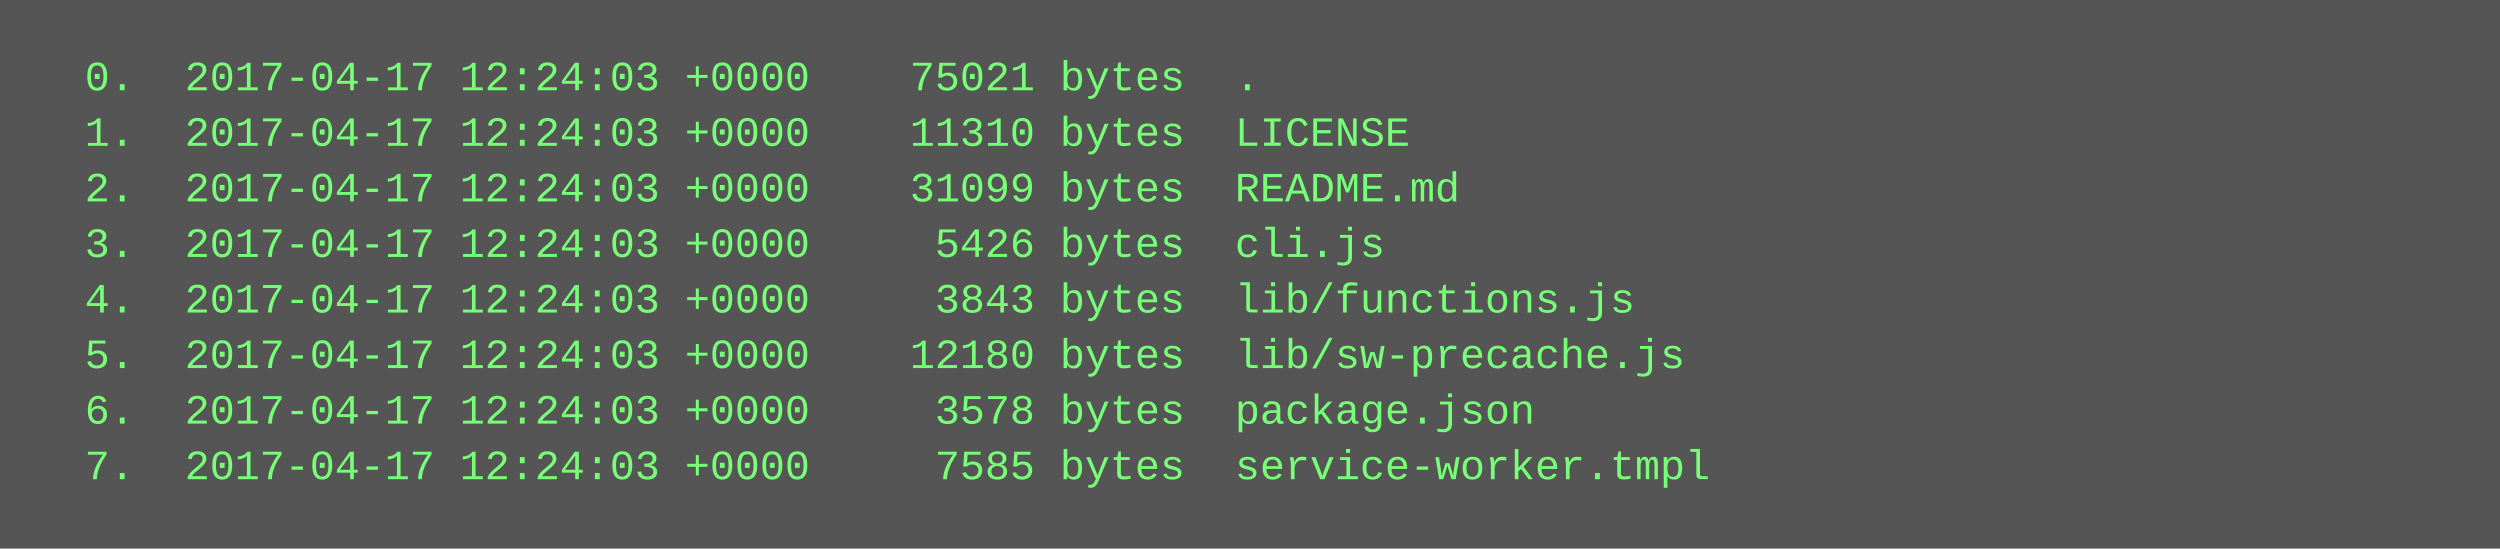
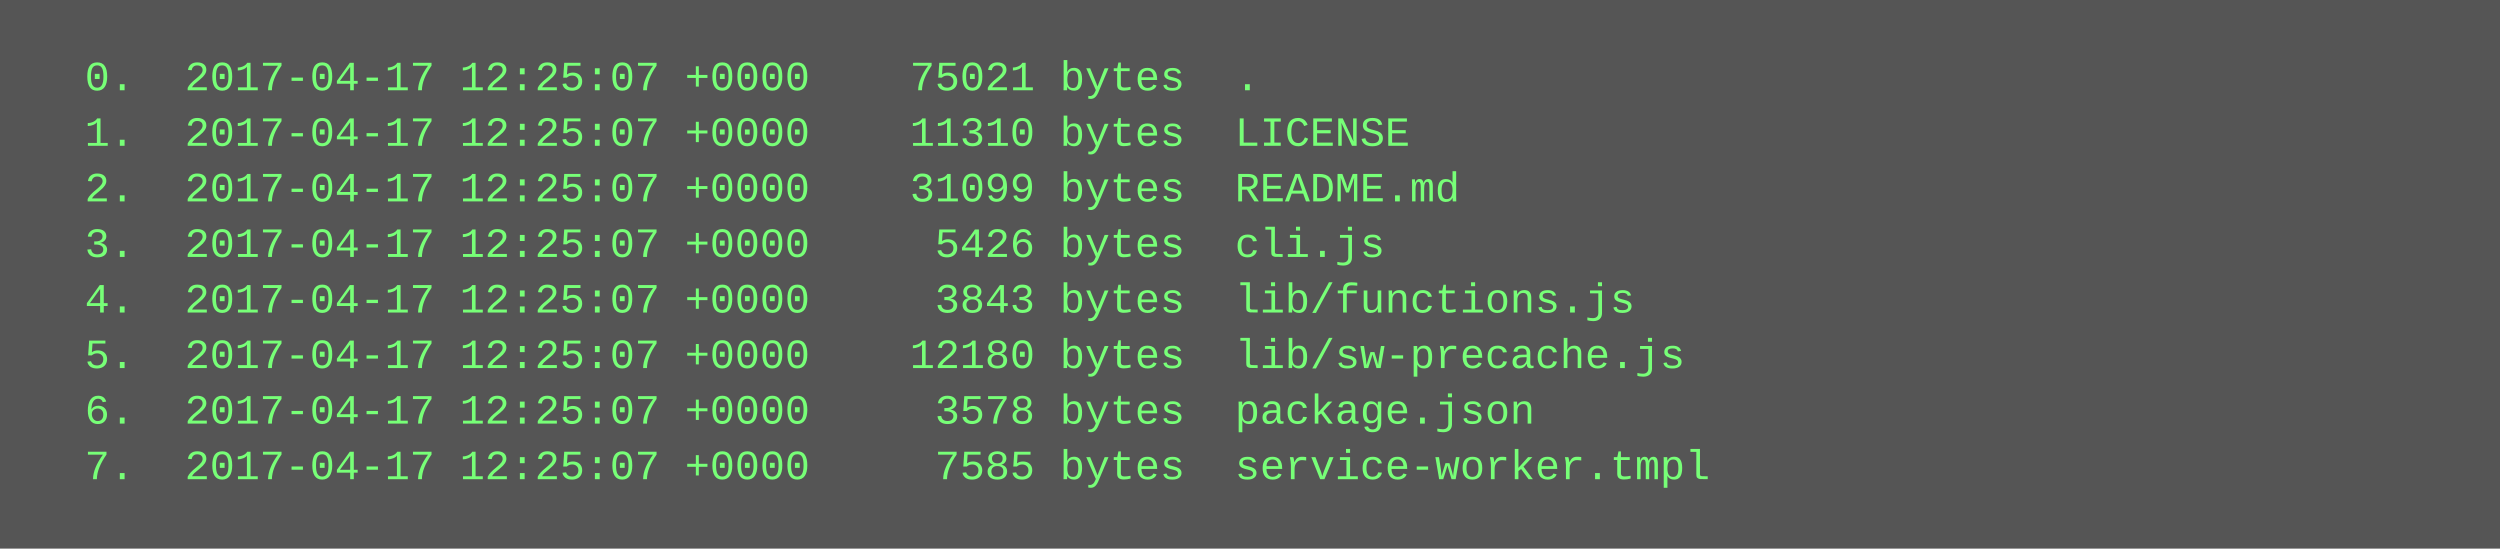
<svg xmlns="http://www.w3.org/2000/svg" height="158" width="720">
  <rect height="158" fill="#555" width="720" />
  <text fill="#7f7" font-family="Courier New" font-size="12" xml:space="preserve">
-     <tspan x="10" y="26">  0.  2017-04-17 12:24:03 +0000    75021 bytes  .</tspan>
-     <tspan x="10" y="42">  1.  2017-04-17 12:24:03 +0000    11310 bytes  LICENSE</tspan>
-     <tspan x="10" y="58">  2.  2017-04-17 12:24:03 +0000    31099 bytes  README.md</tspan>
-     <tspan x="10" y="74">  3.  2017-04-17 12:24:03 +0000     5426 bytes  cli.js</tspan>
-     <tspan x="10" y="90">  4.  2017-04-17 12:24:03 +0000     3843 bytes  lib/functions.js</tspan>
-     <tspan x="10" y="106">  5.  2017-04-17 12:24:03 +0000    12180 bytes  lib/sw-precache.js</tspan>
-     <tspan x="10" y="122">  6.  2017-04-17 12:24:03 +0000     3578 bytes  package.json</tspan>
-     <tspan x="10" y="138">  7.  2017-04-17 12:24:03 +0000     7585 bytes  service-worker.tmpl</tspan>
+     <tspan x="10" y="26">  0.  2017-04-17 12:25:07 +0000    75021 bytes  .</tspan>
+     <tspan x="10" y="42">  1.  2017-04-17 12:25:07 +0000    11310 bytes  LICENSE</tspan>
+     <tspan x="10" y="58">  2.  2017-04-17 12:25:07 +0000    31099 bytes  README.md</tspan>
+     <tspan x="10" y="74">  3.  2017-04-17 12:25:07 +0000     5426 bytes  cli.js</tspan>
+     <tspan x="10" y="90">  4.  2017-04-17 12:25:07 +0000     3843 bytes  lib/functions.js</tspan>
+     <tspan x="10" y="106">  5.  2017-04-17 12:25:07 +0000    12180 bytes  lib/sw-precache.js</tspan>
+     <tspan x="10" y="122">  6.  2017-04-17 12:25:07 +0000     3578 bytes  package.json</tspan>
+     <tspan x="10" y="138">  7.  2017-04-17 12:25:07 +0000     7585 bytes  service-worker.tmpl</tspan>
  </text>
</svg>
